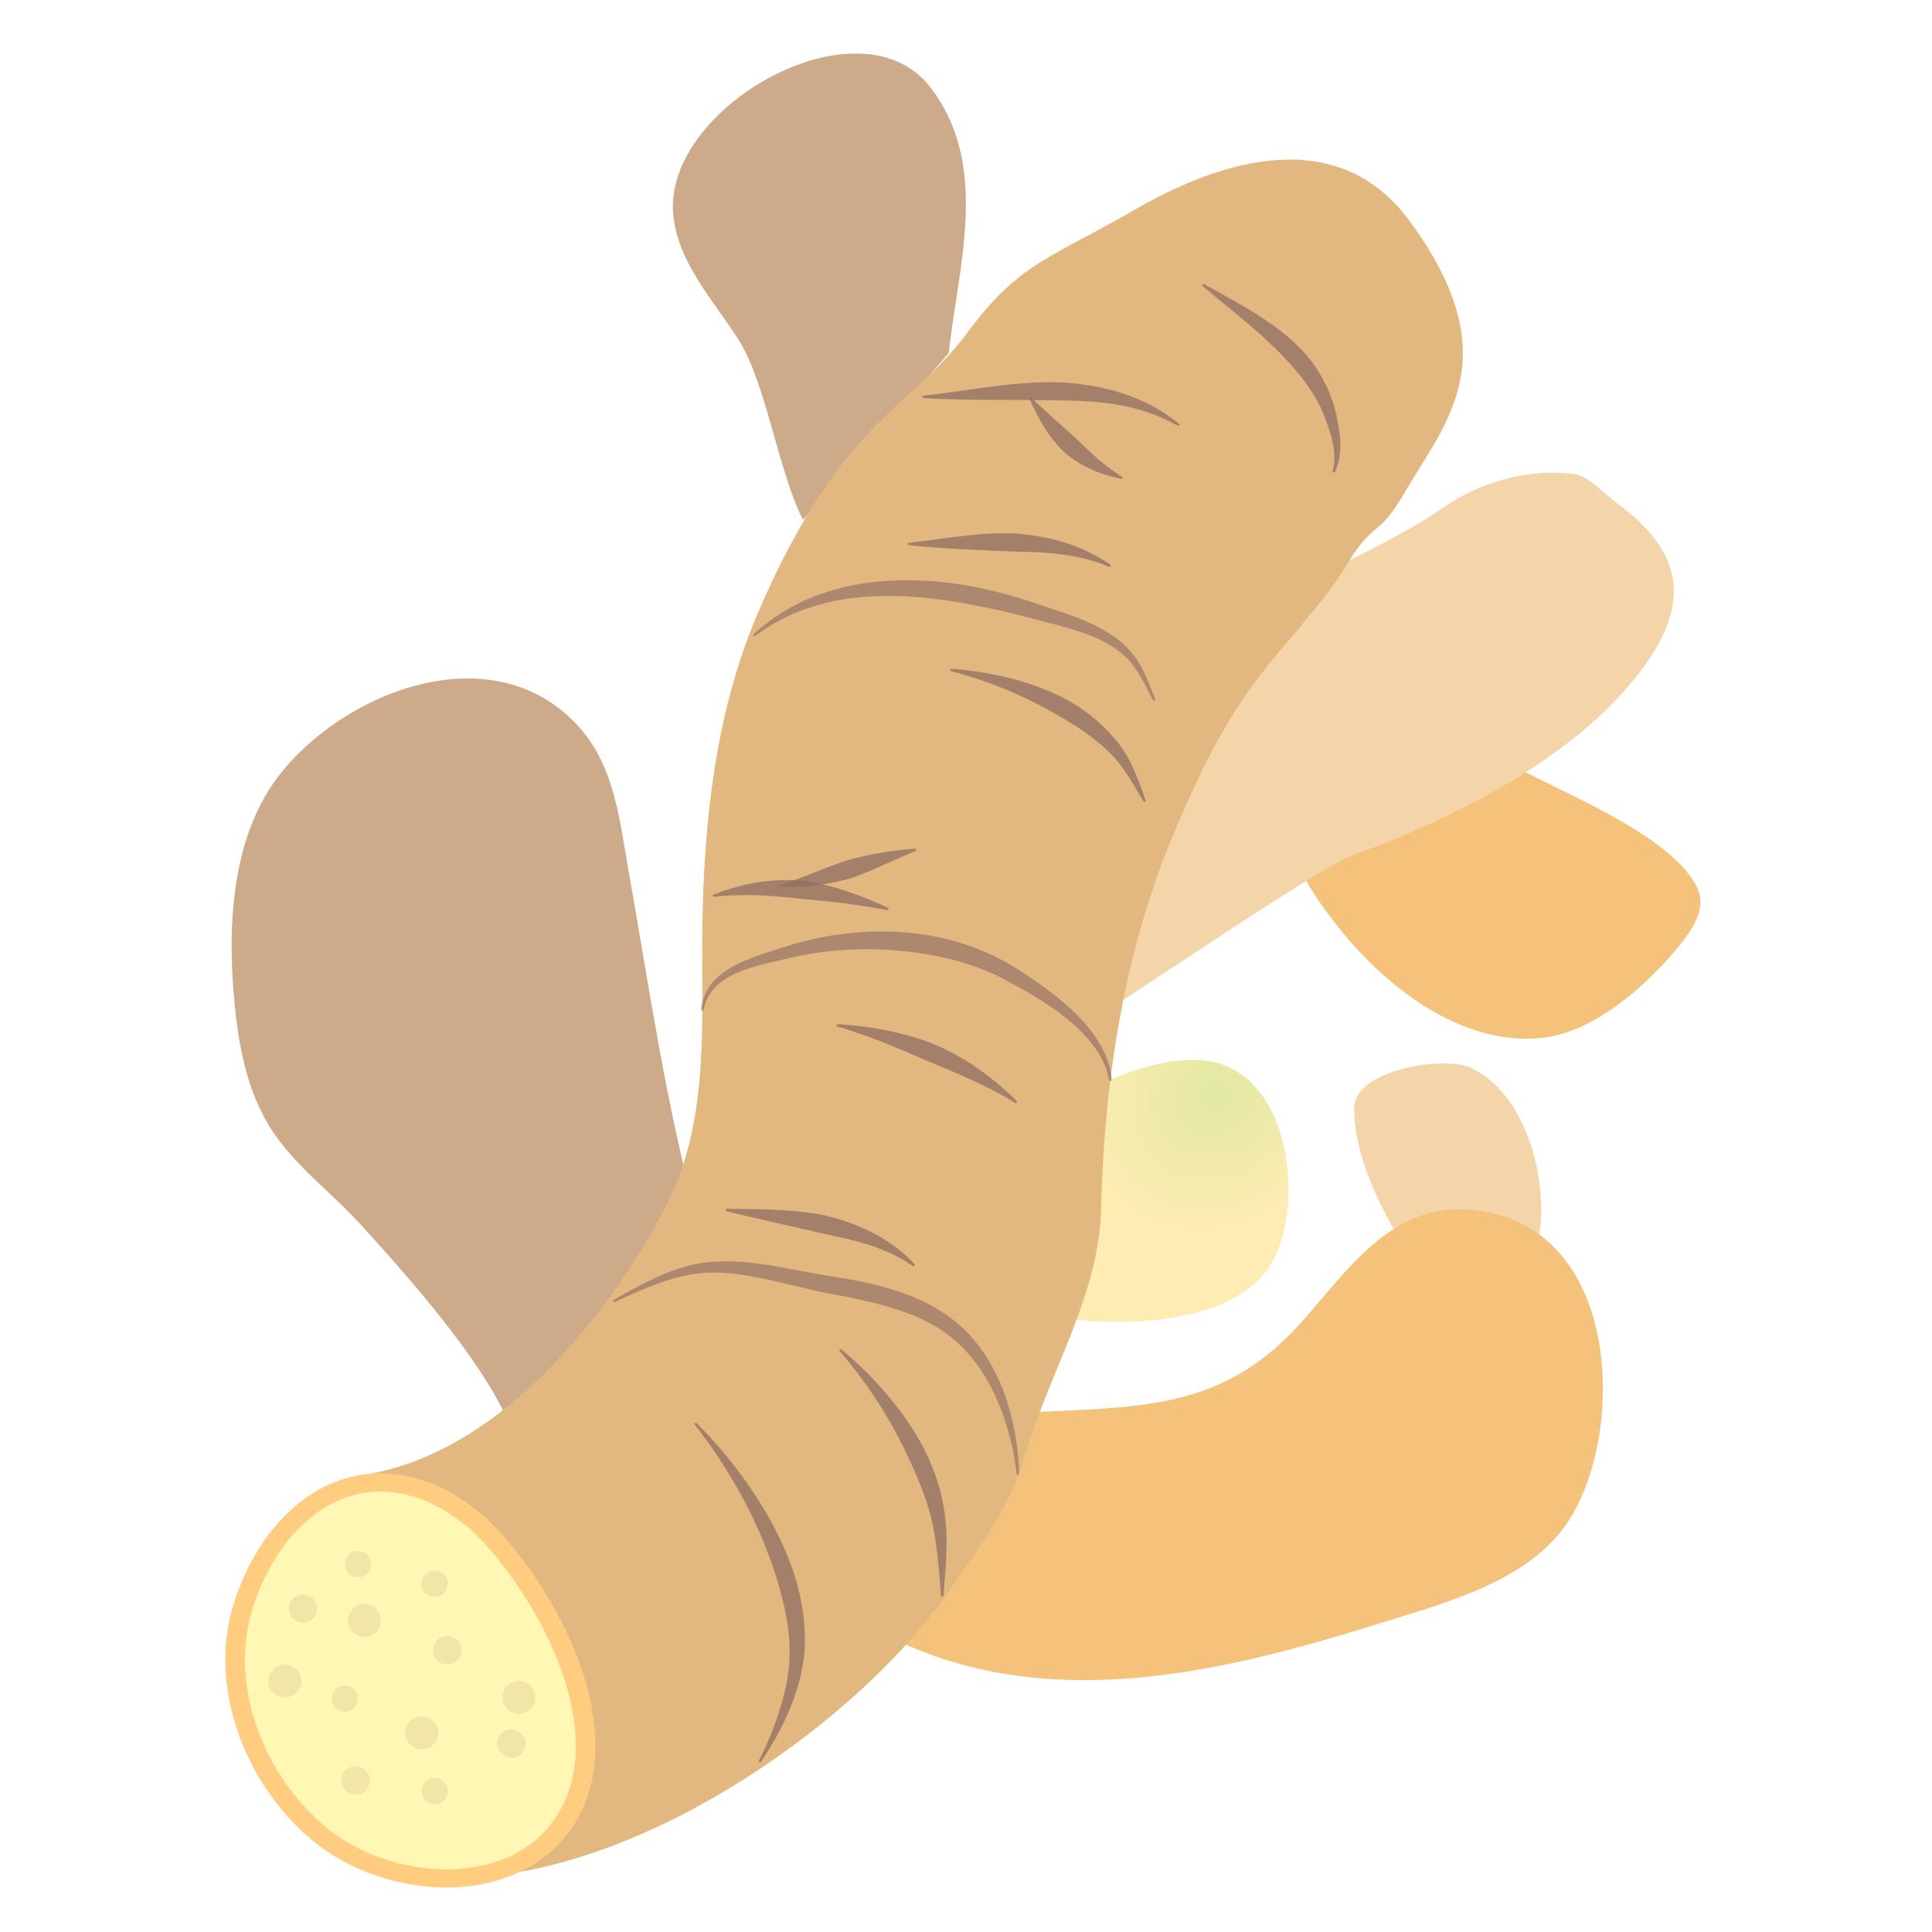
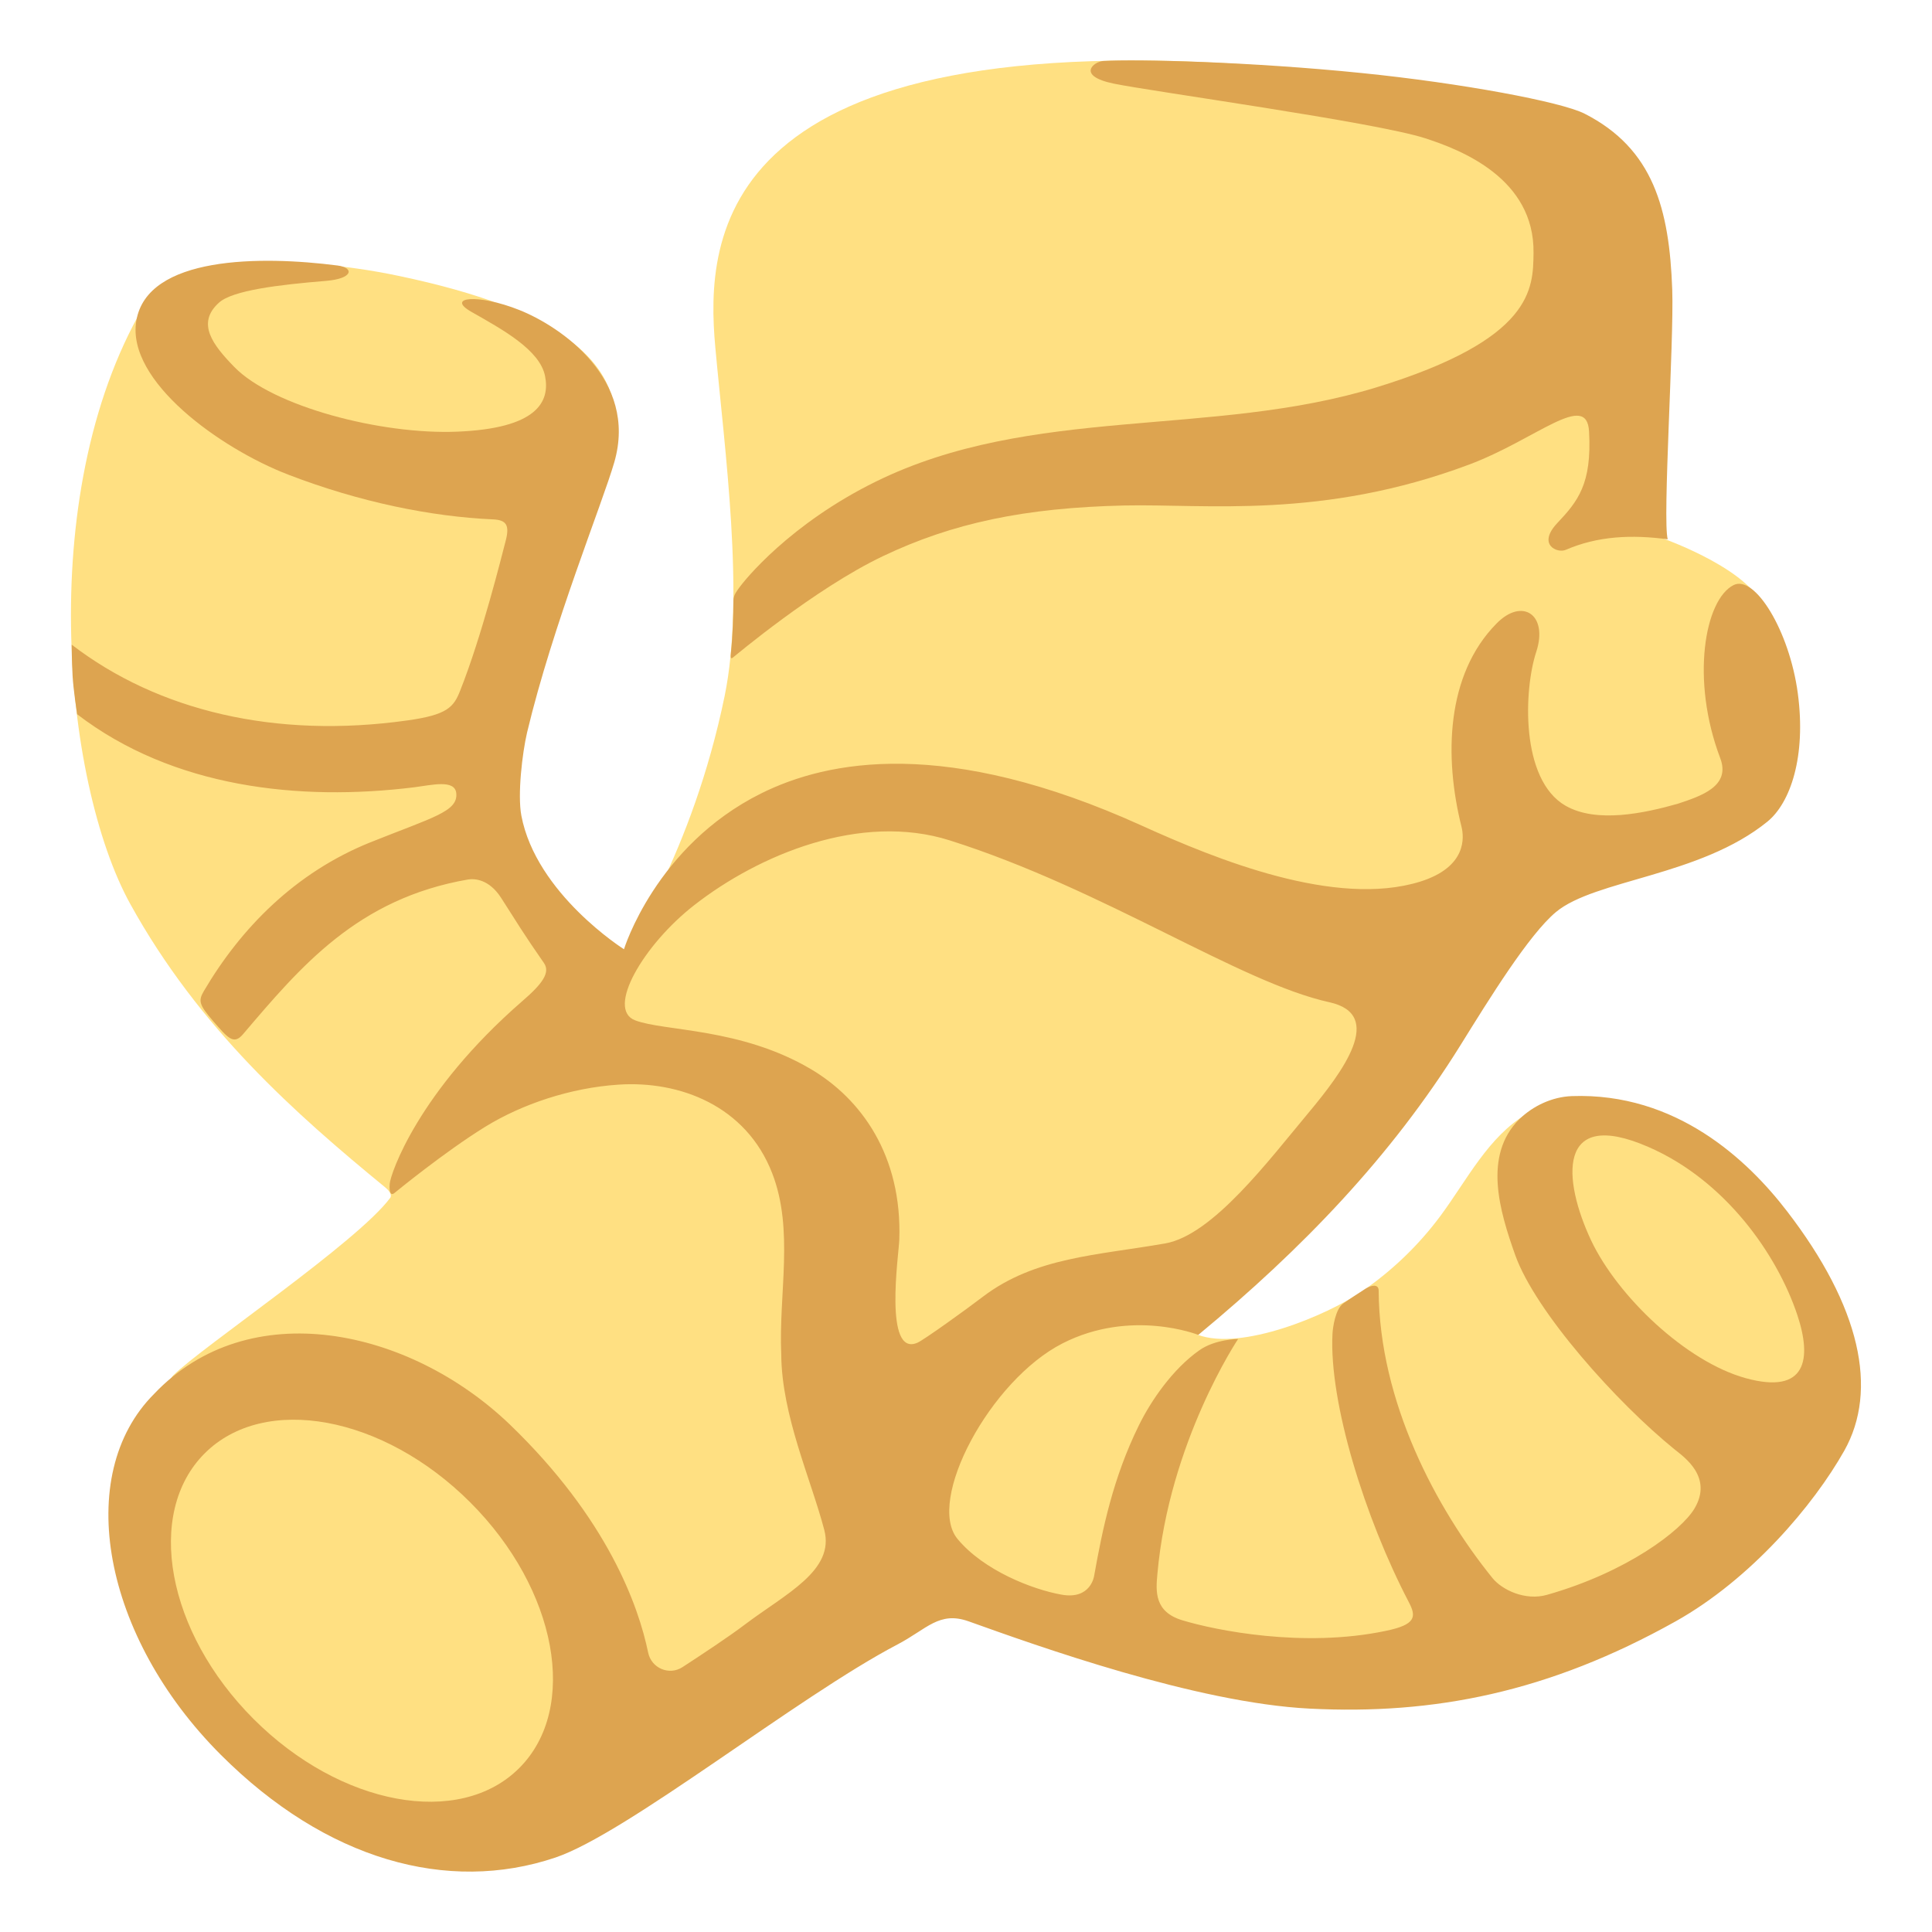
- <svg xmlns="http://www.w3.org/2000/svg" width="128px" height="128px" version="1.1" xml:space="preserve" style="fill-rule:evenodd;clip-rule:evenodd;stroke-linecap:round;stroke-linejoin:round;stroke-miterlimit:1.5;">
-   <g transform="matrix(1.5099,0.399975,-0.435429,1.38696,15.5733,-46.2661)">
-     <g transform="matrix(1.19966,-5.55112e-17,5.55112e-17,1.19966,-10.1379,-12.9494)">
-       <path d="M67.113,52.163C69.076,52.694 73.15,53.156 74.607,54.824C75.204,55.508 74.92,56.457 74.627,57.22C73.996,58.864 72.744,61.122 71.059,61.859C67.614,63.364 63.167,60.46 60.927,57.953" style="fill:#ffcc80;" />
-     </g>
-     <g transform="matrix(1.19966,-5.55112e-17,5.55112e-17,1.19966,-10.1379,-12.9494)">
-       <path d="M67.113,52.163C69.076,52.694 73.15,53.156 74.607,54.824C75.204,55.508 74.92,56.457 74.627,57.22C73.996,58.864 72.744,61.122 71.059,61.859C67.614,63.364 63.167,60.46 60.927,57.953" style="fill:#855c52;fill-opacity:0.09;" />
-     </g>
+ <svg xmlns="http://www.w3.org/2000/svg" version="1.1" id="Layer_6" x="0px" y="0px" viewBox="0 0 128 128" style="enable-background:new 0 0 128 128;" xml:space="preserve">
+   <defs id="defs4358" />
+   <g id="g4353">
+     <path style="fill:#ffe082;fill-opacity:1" d="M62.5,104.76c0,0-16.91,12.69-24.32,16.91c-1.3,0.74-30.03-27.25-26.69-30.56   c1.91-1.89,12.23-8.84,14.37-11.76c0,0,0.19-0.24-0.31-0.66c-5.99-4.91-12.37-10.56-16.92-18.8c-4.46-8.08-6.41-27.78,1.21-40.14   c1.51-2.45,9.03-3.07,16.63-1.46C36.72,20.45,42.32,24,40.41,30.34c-1.7,5.66-6.34,15.62-6.33,22.73   c0.01,5.98,7.23,10.05,7.23,10.05s4.55-6.56,6.7-17.01c1.35-6.6,0-16.28-0.62-23.11c-0.66-7.3-0.09-21.62,37.33-18.57   c21.69,1.76,23.93,5.67,25.18,13.89c0.51,3.35-0.01,17.25-0.01,17.25s5.56,1.88,6.88,4.46c1.04,2.03,1.02,9.59,0.77,12.19   c-0.28,2.86-8.43,5.48-14.19,7.2c-2.12,0.63-6.43,7.99-9.15,12.52c-2.46,4.1-14.85,16.49-14.85,16.49   c2.87,1.09,8.54-1.27,10.88-2.87c1.99-1.36,3.76-3.06,5.2-5c1.78-2.4,3.17-5.26,5.74-6.77c2.67-1.57,9.82-0.41,15.39,6.1   c6.69,7.8,6.31,12.78,5.15,15.8c-0.84,2.18-7.63,12.38-23.99,15.86C80.48,115.22,62.5,104.76,62.5,104.76z" id="path4341" />
+     <path style="fill:#C69461;" d="M41.96,54.38L41.96,54.38c0,0,0,0.01,0,0.01C41.96,54.39,41.96,54.38,41.96,54.38z" id="path4343" />
+     <path style="fill:#dda450;fill-opacity:1" d="M48.55,43.57c0.1-0.07,5.41-4.56,9.94-6.72c4.64-2.21,9.42-3.21,15.99-3.36   c5.39-0.12,13.11,0.94,22.85-2.71c4.46-1.67,7.81-4.92,7.95-2.18c0.19,3.46-0.74,4.61-2.11,6.06c-1.34,1.43,0,2.01,0.56,1.77   c2.13-0.92,4.37-1.02,6.76-0.7c-0.35-1.29,0.42-13.08,0.3-16.54c-0.19-5.34-1.25-9.34-5.81-11.66c-1.56-0.79-8.14-2.02-14.75-2.69   c-7.39-0.75-14.88-0.93-17.14-0.8c-0.62,0.04-1.81,0.98,0.7,1.5c2.51,0.52,17.32,2.55,20.63,3.62c2.35,0.76,7.25,2.65,7.18,7.6   c-0.03,2.36,0,5.71-10.43,8.91C80.23,29.01,68.34,26.82,58,31.92c-5.64,2.78-8.66,6.48-9.07,7.08c-0.06,0.09-0.34,0.41-0.34,0.78   c0,0.95-0.05,2.42-0.16,3.41C48.4,43.49,48.38,43.7,48.55,43.57z" id="path4345" />
+     <path style="fill:#dda450;fill-opacity:1" d="M118.39,80.24c-2.58-3.36-7.32-7.87-14.26-7.62c-1.29,0.05-2.56,0.64-3.48,1.54   c-2.41,2.41-1.29,6.1-0.26,9c1.35,3.76,6.71,9.75,10.56,12.87c0.62,0.5,2.56,1.83,1.31,3.92c-0.88,1.47-4.48,4.21-9.76,5.71   c-1.46,0.42-3-0.34-3.62-1.11c-3.73-4.61-7.5-11.68-7.54-19.04c0-0.46-0.48-0.37-0.87-0.13c-0.37,0.24-1.01,0.65-1.48,0.98   c-0.52,0.37-0.69,1.6-0.71,2.02c-0.23,4.53,2.14,12.18,5.06,17.77c0.51,0.97,0.46,1.49-1.53,1.9c-5.47,1.15-11.29-0.04-13.47-0.7   c-1.86-0.56-1.77-1.9-1.66-3.07c0.78-8.76,5.35-15.57,5.35-15.57s-1.53,0.01-2.57,0.75c-1.78,1.25-3.22,3.37-4.01,4.98   c-1.71,3.48-2.4,6.83-2.96,9.96c0,0-0.21,1.6-2.16,1.25c-1.92-0.34-5.16-1.6-6.89-3.69c-2.1-2.53,2.15-10.51,6.96-12.96   c4.55-2.32,8.99-0.56,8.99-0.56c6.9-5.71,12.77-11.81,17.35-19.16c1.95-3.14,4.55-7.35,6.34-8.85c2.58-2.16,9.55-2.37,14.01-5.99   c1.53-1.24,2.58-4.32,2.02-8.5c-0.56-4.18-2.86-7.87-4.25-7.18c-1.92,0.96-2.86,6.27-0.89,11.47c0.71,1.87-1.28,2.51-2.81,3.02   c-2.22,0.63-5.39,1.31-7.44,0.13c-3.01-1.73-2.76-7.71-1.94-10.19c0.81-2.48-0.94-3.62-2.64-1.87c-3.34,3.39-3.47,8.84-2.31,13.46   c0.16,0.65,0.39,2.65-2.74,3.63c-5.61,1.74-13.5-1.47-18.4-3.69c-13.03-5.92-20.87-4.34-25.27-2.15   c-6.99,3.48-9.08,10.32-9.08,10.32s-5.82-3.67-6.8-8.86c-0.26-1.39,0.06-4.13,0.38-5.5c1.71-7.16,5.01-15.23,5.78-17.91   c1.58-5.48-3.53-8.98-6.29-10.08c-2.76-1.1-4.9-0.86-3.18,0.12c2.04,1.16,4.53,2.51,4.88,4.25c0.34,1.69-0.49,3.48-5.85,3.69   c-5.02,0.2-12.19-1.67-14.74-4.29c-1.41-1.45-2.54-2.89-1.01-4.26c0.9-0.81,3.91-1.18,7.08-1.44c1.83-0.15,1.88-0.88,0.77-1.02   c-5.06-0.65-12.61-0.65-13.33,3.67c-0.67,4,5.59,8.46,10.05,10.18c4.77,1.84,9.52,2.79,13.58,2.97c0.88,0.04,1.12,0.37,0.84,1.43   c-0.28,1.07-1.57,6.28-3.01,9.91c-0.43,1.1-0.85,1.61-3.5,1.98c-8.74,1.23-16.52-0.63-22.24-5.02c0,0,0,1.04,0.06,2.08   c0.05,0.91,0.3,2.53,0.3,2.53c6.35,4.87,14.71,5.78,22.33,4.84c1.18-0.15,2.7-0.54,2.79,0.4c0.11,1.21-1.53,1.58-5.7,3.25   c-4.97,2-8.58,5.69-11.03,9.86c-0.38,0.65-0.3,0.91,0.64,2c0.96,1.1,1.34,1.58,1.96,0.85c3.84-4.51,7.59-8.98,14.9-10.25   c0.42-0.07,1.4-0.04,2.21,1.23c0.98,1.53,1.5,2.4,2.82,4.29c0.45,0.63-0.08,1.38-1.43,2.54c-6.93,6.03-8.73,11.46-8.78,12.09   s0.09,0.83,0.35,0.59c0,0,3.26-2.68,5.98-4.36c2.44-1.5,5.64-2.58,8.83-2.79c4.06-0.27,8.45,1.4,10.18,5.87   c1.46,3.77,0.42,7.97,0.6,12.01c0.03,4.05,1.96,8.23,2.85,11.62c0.71,2.7-2.56,4.23-5.26,6.27c-1.04,0.79-2.78,1.94-4.13,2.82   c-0.89,0.58-2.07,0.07-2.28-0.97c-0.63-3.05-2.66-8.85-9.19-15.13C27.11,88,16.5,85.71,10.21,92.35   c-5.38,5.38-3.4,16.09,4.42,23.91c6.97,6.97,15.02,9.21,22.16,6.81c4.75-1.6,16.04-10.65,22.67-14.12   c1.95-1.02,2.76-2.23,4.72-1.53c4.5,1.61,15.05,5.4,22.58,5.78c8.22,0.42,15.84-1.07,24.27-5.79c4.97-2.79,9.12-7.68,11.16-11.3   C124.45,92.08,123.27,86.58,118.39,80.24z M60.78,88.96c-2.24,0.97-1.24-5.82-1.2-6.81c0.2-5.61-2.54-9.36-5.86-11.32   c-4.66-2.75-9.69-2.49-11.64-3.23c-1.95-0.74,0.56-5.01,3.9-7.62c4.27-3.34,11.03-6.18,16.95-4.3   c10.23,3.24,19.19,9.41,25.14,10.72c3.74,0.82,0.87,4.63-1.39,7.34c-2.62,3.13-6.32,8.08-9.48,8.64c-4.5,0.79-8.62,0.9-12.08,3.53   C63.97,86.79,61.2,88.78,60.78,88.96z" id="path4347" />
+     <path style="fill:#ffe082;fill-opacity:1" d="M115.67,91.31c4.04,1.11,4.37-1.3,3.41-4.18c-1.32-3.97-4.74-8.92-9.89-11.15   c-6.08-2.64-5.66,2.19-3.77,6.21C107.17,85.88,111.7,90.22,115.67,91.31z" id="path4349" />
+     <ellipse transform="matrix(0.7071 -0.7071 0.7071 0.7071 -68.4376 48.2094)" style="fill:#ffe082;fill-opacity:1" cx="23.98" cy="106.72" rx="10.15" ry="14.74" id="ellipse4351" />
  </g>
-   <g transform="matrix(1.3984,0.658491,-0.716859,1.28454,40.494,-65.0304)">
-     <g transform="matrix(1.19966,0,1.11022e-16,1.19966,-10.7991,-14.5193)">
-       <path d="M72.028,74.799C70.793,73.93 69.41,72.708 68.712,71.349C68.032,70.025 70.602,68.101 71.649,68.095C73.888,68.083 76.066,70.75 76.7,72.671" style="fill:#ffe0b2;" />
-     </g>
-     <g transform="matrix(1.19966,0,1.77617e-16,1.19966,-10.7991,-14.5193)">
-       <path d="M72.028,74.799C70.793,73.93 69.41,72.708 68.712,71.349C68.032,70.025 70.602,68.101 71.649,68.095C73.888,68.083 76.066,70.75 76.7,72.671" style="fill:#855c52;fill-opacity:0.09;" />
-     </g>
-   </g>
-   <g transform="matrix(1.13468,0.998634,-1.08715,1.0423,83.0767,-56.94)">
-     <g transform="matrix(1.19966,1.11022e-16,0,1.19966,-9.82253,-13.7554)">
-       <path d="M49.15,82.463C45.423,80.167 41.589,77.082 38.104,74.463C36.591,73.326 35.045,71.955 33.101,71.709C28.397,71.111 26.09,76.455 26.741,80.454C27.209,83.322 29.538,85.899 31.66,87.741C32.874,88.796 34.238,89.81 35.802,90.271C37.384,90.738 39.055,90.575 40.677,90.755C43.232,91.038 48.319,91.629 50.454,93.057" style="fill:#ffe0b2;" />
-     </g>
-     <g transform="matrix(1.19966,1.77617e-16,6.65943e-17,1.19966,-9.82253,-13.7554)">
-       <path d="M49.15,82.463C45.423,80.167 41.589,77.082 38.104,74.463C36.591,73.326 35.045,71.955 33.101,71.709C28.397,71.111 26.09,76.455 26.741,80.454C27.209,83.322 29.538,85.899 31.66,87.741C32.874,88.796 34.238,89.81 35.802,90.271C37.384,90.738 39.055,90.575 40.677,90.755C43.232,91.038 48.319,91.629 50.454,93.057" style="fill:#855c52;fill-opacity:0.41;" />
-     </g>
-   </g>
-   <g transform="matrix(1.6776,0.789963,-0.859985,1.54101,35.8009,-90.7921)">
-     <path d="M58.731,77.273C59.599,75.557 61.338,72.657 63.379,72.056C66.305,71.194 69.117,75.843 68.808,78.263C68.449,81.068 64.334,83.065 61.88,83.545" style="fill:url(#_Radial1);" />
-   </g>
-   <g transform="matrix(1.5099,0.399975,-0.435429,1.38696,15.5733,-46.2661)">
-     <g transform="matrix(1.19966,-5.55112e-17,5.55112e-17,1.19966,-10.1379,-12.9494)">
-       <path d="M51.869,53.459C54.066,51.03 60.069,45.996 61.973,43.436C62.984,42.077 64.437,41.09 66.128,40.849C66.584,40.784 67.448,41.34 67.867,41.514C70.523,42.619 71.407,44.342 70.509,47.206C69.296,51.074 65.833,54.596 62.68,57.001C61.524,57.882 55.729,65.677 54.441,66.981" style="fill:#ffe0b2;" />
-     </g>
-     <g transform="matrix(1.19966,-5.55112e-17,5.55112e-17,1.19966,-10.1379,-12.9494)">
-       <path d="M51.869,53.459C54.066,51.03 60.069,45.996 61.973,43.436C62.984,42.077 64.437,41.09 66.128,40.849C66.584,40.784 67.448,41.34 67.867,41.514C70.523,42.619 71.407,44.342 70.509,47.206C69.296,51.074 65.833,54.596 62.68,57.001C61.524,57.882 55.729,65.677 54.441,66.981" style="fill:#855c52;fill-opacity:0.09;" />
-     </g>
-   </g>
-   <g transform="matrix(1.3984,0.658491,-0.716859,1.28454,40.494,-65.0304)">
-     <g transform="matrix(1.19966,0,1.11022e-16,1.19966,-10.7991,-14.5193)">
-       <path d="M64,86.819C67.3,84.924 69.665,83.7 70.648,80.076C71.268,77.792 71.289,74.331 73.744,73.108C78.867,70.555 82.948,77.95 82.609,82.057C82.393,84.677 80.189,86.721 78.476,88.492C74.618,92.48 70.016,96.663 64,96.792" style="fill:#ffcc80;" />
-     </g>
-     <g transform="matrix(1.19966,0,1.77617e-16,1.19966,-10.7991,-14.5193)">
-       <path d="M64,86.819C67.3,84.924 69.665,83.7 70.648,80.076C71.268,77.792 71.289,74.331 73.744,73.108C78.867,70.555 82.948,77.95 82.609,82.057C82.393,84.677 80.189,86.721 78.476,88.492C74.618,92.48 70.016,96.663 64,96.792" style="fill:#855c52;fill-opacity:0.09;" />
-     </g>
-   </g>
-   <g transform="matrix(1.19053,0.560608,-0.586499,1.05095,41.6199,-47.2715)">
-     <g transform="matrix(1.19966,0,5.55112e-17,1.19966,-11.2189,-15.1545)">
-       <path d="M42.991,50.734C41.568,46.983 40.687,42.118 36.878,40.041C32.422,37.611 27.471,46.081 30.021,50.352C31.157,52.256 33.227,53.129 35.007,54.304C36.873,55.537 39.302,59.169 41.063,60.526" style="fill:#ffe0b2;" />
-     </g>
-     <g transform="matrix(1.19966,0,1.22105e-16,1.19966,-11.2189,-15.1545)">
-       <path d="M42.991,50.734C41.568,46.983 40.687,42.118 36.878,40.041C32.422,37.611 27.471,46.081 30.021,50.352C31.157,52.256 33.227,53.129 35.007,54.304C36.873,55.537 39.302,59.169 41.063,60.526" style="fill:#855c52;fill-opacity:0.41;" />
-     </g>
-   </g>
-   <g transform="matrix(1.6776,0.789963,-0.859985,1.54101,35.794,-90.6339)">
-     <path d="M54.595,111.527C59.953,108.36 63.886,99.996 64.425,94.214C64.601,92.315 64.876,90.295 64.456,88.41C63.727,85.131 63.968,81.754 62.519,78.759C60.416,74.416 58.765,69.717 58.247,64.905C58.029,62.876 57.875,60.849 58.076,58.813C58.272,56.817 58.881,54.875 58.954,52.86C59.029,50.802 59.471,51.552 59.504,49.481C59.551,46.479 60.433,43.182 54.901,40.154C51.012,38.025 48.007,41.011 46.116,44.206C44.376,47.147 43.431,47.826 43.037,51.077C42.808,52.974 41.952,54.742 41.571,56.611C41.085,59.001 41.145,61.61 41.389,64.027C41.799,68.099 43.396,72.079 45.212,75.713C46.764,78.818 48.687,81.927 48.853,85.48C49.007,88.786 48.445,96.18 44.268,99.488" style="fill:#ffcc80;" />
-   </g>
-   <g transform="matrix(1.6776,0.789963,-0.859985,1.54101,35.794,-90.6339)">
-     <path d="M54.595,111.527C59.953,108.36 63.886,99.996 64.425,94.214C64.601,92.315 64.876,90.295 64.456,88.41C63.727,85.131 63.968,81.754 62.519,78.759C60.416,74.416 58.765,69.717 58.247,64.905C58.029,62.876 57.875,60.849 58.076,58.813C58.272,56.817 58.881,54.875 58.954,52.86C59.029,50.802 59.471,51.552 59.504,49.481C59.551,46.479 60.433,43.182 54.901,40.154C51.012,38.025 48.007,41.011 46.116,44.206C44.376,47.147 43.431,47.826 43.037,51.077C42.808,52.974 41.952,54.742 41.571,56.611C41.085,59.001 41.145,61.61 41.389,64.027C41.799,68.099 43.396,72.079 45.212,75.713C46.764,78.818 48.687,81.927 48.853,85.48C49.007,88.786 48.445,96.18 44.268,99.488" style="fill:#a1867f;fill-opacity:0.3;" />
-   </g>
-   <g transform="matrix(1.62618,0.765753,-0.841657,1.50816,36.6365,-85.7187)">
-     <path d="M48.229,99.2C47.506,99.043 46.761,98.887 46.018,98.961C42.407,99.318 41.572,103 42.248,106.103C42.921,109.193 45.697,111.782 48.678,112.609C52.462,113.658 57.295,111.199 56.359,106.779C55.634,103.355 51.445,100.296 48.229,99.2Z" style="fill:#fff7b3;stroke:#ffcc80;stroke-width:0.71px;" />
-   </g>
-   <g transform="matrix(1.19966,0,0,1.10198,-12.9661,-6.57273)">
-     <path d="M52.84,111.885C53.424,110.925 53.979,109.872 54.407,108.765C54.85,107.621 55.148,106.429 55.239,105.253C55.239,105.253 55.239,105.253 55.239,105.253C55.307,104.04 55.199,102.759 54.899,101.475C54.714,100.68 54.453,99.885 54.141,99.104C53.69,97.973 53.128,96.871 52.502,95.828C51.53,94.21 50.402,92.748 49.285,91.533C49.26,91.503 49.216,91.5 49.188,91.528C49.16,91.555 49.158,91.602 49.183,91.633C49.87,92.565 50.536,93.624 51.163,94.758C51.751,95.821 52.289,96.948 52.754,98.102C52.985,98.677 53.195,99.257 53.388,99.838C53.583,100.428 53.756,101.018 53.902,101.605C53.991,101.965 54.073,102.323 54.143,102.679C54.312,103.543 54.418,104.393 54.413,105.221C54.425,106.326 54.229,107.461 53.921,108.575C53.609,109.703 53.19,110.802 52.722,111.811C52.703,111.846 52.714,111.892 52.747,111.912C52.779,111.933 52.821,111.921 52.84,111.885Z" style="fill:#8d6b63;fill-opacity:0.72;" />
-   </g>
-   <g transform="matrix(1.19966,0,0,1.10198,-12.9661,-6.57273)">
-     <path d="M62.911,101.888C62.99,100.788 63.093,99.677 63.084,98.561C63.079,97.8 63.013,97.047 62.882,96.299C62.773,95.749 62.639,95.199 62.465,94.656C62.352,94.301 62.223,93.949 62.078,93.603C61.935,93.262 61.776,92.926 61.604,92.596C61.35,92.108 61.07,91.634 60.769,91.172C60.372,90.564 59.944,89.98 59.487,89.421C58.799,88.581 58.057,87.812 57.29,87.102C57.263,87.073 57.22,87.073 57.193,87.103C57.167,87.132 57.167,87.179 57.194,87.208C57.844,88.022 58.449,88.899 59.019,89.818C59.39,90.417 59.738,91.031 60.064,91.659C60.309,92.13 60.535,92.606 60.752,93.086C60.896,93.407 61.035,93.73 61.169,94.052C61.304,94.378 61.435,94.703 61.557,95.029C61.743,95.527 61.917,96.024 62.054,96.529C62.054,96.529 62.054,96.529 62.054,96.529C62.254,97.209 62.381,97.906 62.476,98.612C62.623,99.703 62.697,100.801 62.775,101.888C62.775,101.929 62.805,101.963 62.843,101.963C62.881,101.963 62.911,101.929 62.911,101.888Z" style="fill:#8d6b63;fill-opacity:0.72;" />
-   </g>
-   <g transform="matrix(1.19966,0,0,1.10198,-12.9661,-6.57273)">
-     <path d="M50.942,78.788C51.802,79.013 52.699,79.249 53.632,79.477C54.22,79.621 54.811,79.768 55.404,79.915C55.795,80.012 56.184,80.11 56.572,80.203C57.161,80.343 57.744,80.472 58.308,80.652C58.722,80.783 59.124,80.923 59.515,81.094C60.125,81.36 60.695,81.67 61.221,82.078C61.249,82.105 61.292,82.102 61.317,82.071C61.342,82.041 61.34,81.993 61.311,81.966C60.705,81.25 59.993,80.665 59.185,80.186C58.664,79.876 58.111,79.618 57.533,79.401C57.196,79.274 56.852,79.161 56.5,79.074C55.981,78.946 55.45,78.863 54.919,78.801C54.387,78.739 53.859,78.707 53.333,78.686C52.513,78.653 51.723,78.66 50.96,78.64C50.923,78.635 50.888,78.663 50.883,78.704C50.878,78.745 50.905,78.783 50.942,78.788Z" style="fill:#8d6b63;fill-opacity:0.72;" />
-   </g>
-   <g transform="matrix(1.19966,0,0,1.10198,-12.9661,-6.57273)">
-     <path d="M66.951,72.151C66.488,71.651 66,71.178 65.469,70.729C65.122,70.435 64.765,70.157 64.389,69.895C64.019,69.636 63.636,69.397 63.241,69.175C62.98,69.028 62.714,68.89 62.442,68.766C62.171,68.643 61.893,68.534 61.613,68.435C61.193,68.286 60.768,68.161 60.339,68.05C59.908,67.94 59.479,67.847 59.045,67.771C58.386,67.656 57.738,67.584 57.088,67.536C57.051,67.528 57.015,67.556 57.009,67.596C57.002,67.637 57.027,67.675 57.064,67.682C57.681,67.876 58.287,68.107 58.906,68.352C59.506,68.591 60.097,68.855 60.692,69.128C61.084,69.307 61.47,69.497 61.861,69.677C62.252,69.857 62.644,70.03 63.033,70.208C63.56,70.45 64.08,70.692 64.59,70.952C65.387,71.358 66.15,71.774 66.865,72.267C66.895,72.293 66.938,72.288 66.962,72.255C66.985,72.223 66.98,72.176 66.951,72.151Z" style="fill:#8d6b63;fill-opacity:0.72;" />
-   </g>
-   <g transform="matrix(1.19966,0,0,1.10198,-12.9661,-6.57273)">
-     <path d="M50.257,59.882C51.055,59.773 51.812,59.766 52.568,59.788C53.08,59.803 53.58,59.845 54.081,59.894C54.458,59.931 54.832,59.978 55.207,60.019C55.585,60.06 55.962,60.092 56.341,60.136C56.913,60.202 57.48,60.274 58.06,60.368C58.635,60.461 59.204,60.555 59.792,60.674C59.828,60.686 59.866,60.664 59.877,60.625C59.889,60.586 59.868,60.544 59.832,60.532C59.282,60.264 58.747,60.011 58.197,59.786C57.822,59.632 57.45,59.496 57.071,59.373C56.686,59.247 56.302,59.139 55.912,59.053C55.649,58.996 55.386,58.949 55.12,58.919C54.854,58.889 54.587,58.876 54.319,58.874C53.917,58.872 53.517,58.893 53.115,58.942C52.816,58.978 52.522,59.028 52.223,59.095C51.554,59.244 50.899,59.457 50.223,59.738C50.187,59.748 50.164,59.788 50.174,59.828C50.183,59.868 50.22,59.892 50.257,59.882Z" style="fill:#8d6b63;fill-opacity:0.72;" />
-   </g>
-   <g transform="matrix(1.19966,0,0,1.10198,-12.9661,-6.57273)">
-     <path d="M54.009,59.274C54.325,59.284 54.628,59.285 54.942,59.268C55.414,59.244 55.871,59.196 56.338,59.117C56.644,59.064 56.946,58.997 57.248,58.919C57.447,58.868 57.645,58.812 57.841,58.745C58.035,58.678 58.226,58.6 58.416,58.519C58.701,58.398 58.978,58.266 59.259,58.133C59.541,57.999 59.814,57.865 60.094,57.729C60.518,57.523 60.925,57.319 61.356,57.134C61.393,57.124 61.416,57.084 61.408,57.044C61.399,57.004 61.362,56.979 61.326,56.988C60.858,57.027 60.406,57.077 59.94,57.151C59.632,57.201 59.333,57.257 59.027,57.323C58.725,57.387 58.428,57.454 58.129,57.534C57.932,57.587 57.737,57.642 57.543,57.707C57.351,57.772 57.162,57.846 56.973,57.922C56.688,58.035 56.409,58.152 56.128,58.272C55.701,58.454 55.29,58.639 54.858,58.806C54.568,58.919 54.288,59.029 53.991,59.126C53.954,59.132 53.927,59.169 53.932,59.21C53.937,59.251 53.972,59.279 54.009,59.274Z" style="fill:#8d6b63;fill-opacity:0.72;" />
-   </g>
-   <g transform="matrix(1.17504,0.24177,-0.222085,1.07937,1.01453,-20.3738)">
-     <path d="M73.468,51.532C73.114,50.915 72.774,50.281 72.367,49.687C72.09,49.282 71.781,48.908 71.43,48.566C70.796,47.982 70.078,47.476 69.288,47.073C68.985,46.918 68.669,46.782 68.346,46.662C68.135,46.583 67.919,46.513 67.7,46.452C66.895,46.229 66.062,46.088 65.226,46.021C63.951,45.918 62.69,45.99 61.515,46.144C61.478,46.145 61.448,46.18 61.45,46.221C61.451,46.262 61.483,46.294 61.521,46.292C62.335,46.334 63.177,46.44 64.038,46.589C64.856,46.731 65.675,46.924 66.481,47.166C66.864,47.281 67.241,47.409 67.615,47.542C67.865,47.631 68.114,47.722 68.359,47.817C68.827,47.996 69.282,48.19 69.719,48.413C70.169,48.642 70.602,48.886 71.002,49.178C71.002,49.178 71.002,49.178 71.002,49.178C71.365,49.431 71.69,49.725 71.997,50.044C72.482,50.547 72.917,51.092 73.358,51.622C73.381,51.655 73.424,51.661 73.454,51.636C73.484,51.612 73.49,51.565 73.468,51.532Z" style="fill:#8d6b63;fill-opacity:0.72;" />
-   </g>
-   <g transform="matrix(1.19966,0,0,1.10198,-12.9661,-6.57273)">
-     <path d="M61.013,38.744C61.944,38.847 62.892,38.928 63.864,38.982C64.491,39.017 65.117,39.049 65.745,39.077C66.159,39.096 66.572,39.116 66.983,39.129C67.605,39.149 68.219,39.16 68.827,39.224C69.269,39.27 69.702,39.328 70.134,39.418C70.79,39.555 71.426,39.743 72.05,40.034C72.083,40.054 72.125,40.041 72.143,40.005C72.161,39.969 72.149,39.924 72.116,39.904C71.342,39.321 70.516,38.894 69.629,38.59C69.041,38.388 68.436,38.246 67.816,38.149C67.451,38.092 67.083,38.049 66.712,38.033C66.165,38.011 65.614,38.034 65.064,38.075C64.518,38.116 63.977,38.183 63.437,38.256C62.611,38.368 61.81,38.504 61.013,38.594C60.975,38.594 60.945,38.628 60.945,38.669C60.945,38.71 60.975,38.744 61.013,38.744Z" style="fill:#8d6b63;fill-opacity:0.72;" />
-   </g>
-   <g transform="matrix(1.19966,0,0,1.10198,-12.9661,-6.57273)">
-     <path d="M61.827,29.901C63.013,29.975 64.233,30.002 65.473,30.005C66.276,30.006 67.078,30.006 67.879,30.013C68.41,30.017 68.938,30.028 69.463,30.039C70.26,30.057 71.045,30.082 71.817,30.188C72.378,30.265 72.928,30.368 73.471,30.522C74.286,30.754 75.074,31.077 75.834,31.554C75.865,31.578 75.908,31.569 75.929,31.535C75.951,31.501 75.943,31.455 75.912,31.432C74.965,30.597 73.928,30.013 72.814,29.617C72.068,29.351 71.293,29.175 70.499,29.064C70.034,29 69.563,28.956 69.088,28.946C68.391,28.931 67.688,28.972 66.985,29.038C66.291,29.102 65.601,29.199 64.912,29.301C63.862,29.457 62.836,29.637 61.825,29.751C61.787,29.752 61.757,29.786 61.758,29.828C61.758,29.869 61.79,29.901 61.827,29.901Z" style="fill:#8d6b63;fill-opacity:0.72;" />
-   </g>
-   <g transform="matrix(1.19966,0,0,1.10198,-12.9661,-6.57273)">
-     <path d="M77.236,23.18C78.04,23.898 78.84,24.605 79.622,25.325C80.093,25.758 80.547,26.194 80.983,26.645C81.275,26.946 81.554,27.254 81.824,27.568C82.039,27.819 82.247,28.075 82.447,28.338C82.58,28.513 82.711,28.688 82.837,28.869C83.3,29.536 83.701,30.258 83.98,31.096C83.981,31.096 83.981,31.096 83.981,31.096C84.194,31.695 84.396,32.332 84.468,32.983C84.515,33.417 84.511,33.849 84.409,34.279C84.396,34.318 84.414,34.36 84.45,34.374C84.486,34.388 84.525,34.368 84.537,34.329C84.721,33.895 84.803,33.438 84.824,32.969C84.855,32.271 84.739,31.563 84.607,30.892C84.4,29.933 84.063,29.073 83.615,28.287C83.493,28.073 83.361,27.866 83.219,27.666C83.009,27.37 82.779,27.088 82.534,26.821C82.235,26.495 81.914,26.189 81.575,25.899C81.246,25.618 80.903,25.352 80.548,25.097C79.927,24.653 79.28,24.244 78.619,23.839C78.185,23.574 77.75,23.321 77.314,23.056C77.282,23.033 77.24,23.042 77.219,23.076C77.197,23.11 77.205,23.156 77.236,23.18Z" style="fill:#8d6b63;fill-opacity:0.72;" />
-   </g>
-   <g transform="matrix(1.19966,0,0,1.10198,-12.9661,-6.57273)">
-     <path d="M67.665,29.971C67.85,30.391 68.025,30.784 68.226,31.179C68.364,31.449 68.503,31.704 68.66,31.956C68.818,32.211 68.987,32.452 69.17,32.684C69.293,32.839 69.421,32.989 69.56,33.128C69.699,33.267 69.848,33.395 70.002,33.515C70.234,33.694 70.474,33.853 70.73,33.999C70.979,34.141 71.231,34.268 71.503,34.379C71.889,34.536 72.279,34.655 72.711,34.753C72.746,34.768 72.786,34.75 72.8,34.711C72.814,34.673 72.796,34.63 72.761,34.615C72.398,34.375 72.085,34.121 71.774,33.855C71.561,33.674 71.369,33.488 71.172,33.301C70.895,33.036 70.649,32.755 70.388,32.484C70.213,32.303 70.033,32.13 69.854,31.955C69.579,31.686 69.305,31.426 69.029,31.151C68.61,30.734 68.196,30.337 67.777,29.885C67.755,29.851 67.712,29.843 67.681,29.867C67.65,29.891 67.643,29.938 67.665,29.971Z" style="fill:#8d6b63;fill-opacity:0.72;" />
-   </g>
-   <g transform="matrix(1.19966,0,0,1.10198,-12.9661,-6.57273)">
-     <path d="M67.086,94.542C67.052,93.077 66.828,91.48 66.35,89.971C65.869,88.457 65.127,87.044 64.099,85.931C64.099,85.931 64.099,85.931 64.099,85.931C63.298,85.085 62.357,84.458 61.336,83.984C60.596,83.642 59.815,83.377 59.018,83.169C58.24,82.966 57.446,82.822 56.664,82.683C55.353,82.476 54.019,82.124 52.678,81.933C51.756,81.802 50.833,81.747 49.914,81.846C49.162,81.932 48.42,82.155 47.7,82.463C46.643,82.914 45.634,83.536 44.705,84.111C44.671,84.13 44.658,84.175 44.675,84.211C44.692,84.248 44.734,84.262 44.767,84.243C45.724,83.76 46.762,83.238 47.835,82.884C48.531,82.655 49.241,82.499 49.952,82.478C49.952,82.478 49.952,82.478 49.952,82.478C50.826,82.446 51.693,82.571 52.558,82.75C53.886,83.025 55.203,83.437 56.502,83.715C56.502,83.715 56.502,83.715 56.502,83.715C57.261,83.862 58.029,84.03 58.788,84.224C59.537,84.416 60.277,84.639 60.982,84.935C61.92,85.328 62.801,85.838 63.559,86.567C64.582,87.527 65.342,88.797 65.889,90.167C66.461,91.597 66.805,93.129 66.95,94.552C66.952,94.593 66.985,94.624 67.023,94.621C67.06,94.619 67.089,94.583 67.086,94.542Z" style="fill:#8d6b63;fill-opacity:0.62;" />
-   </g>
-   <g transform="matrix(1,0,0,0.918579,-0.156761,5.1725)">
-     <g transform="matrix(1.30915,0,0,1.19966,-18.2399,-12.7863)">
-       <path d="M70.311,70.873C70.232,69.657 69.715,68.548 69.019,67.576C67.905,66.02 66.334,64.839 65.427,64.143C65.427,64.143 65.427,64.143 65.427,64.143C64.417,63.396 63.289,62.827 62.094,62.463C61.322,62.228 60.522,62.077 59.715,62.008C58.717,61.924 57.707,61.966 56.719,62.111C55.714,62.259 54.733,62.521 53.805,62.874C53.805,62.874 53.805,62.874 53.805,62.874C52.71,63.301 51.546,63.684 50.709,64.392C50.085,64.92 49.637,65.617 49.531,66.635C49.525,66.677 49.549,66.718 49.585,66.725C49.621,66.732 49.655,66.704 49.661,66.661C49.83,65.742 50.285,65.148 50.892,64.726C51.746,64.131 52.891,63.879 53.971,63.574C54.877,63.31 55.828,63.15 56.796,63.074C57.738,63 58.693,63.024 59.637,63.129C60.393,63.212 61.142,63.351 61.87,63.551C62.989,63.859 64.063,64.3 65.029,64.943C65.947,65.531 67.528,66.532 68.71,67.917C69.435,68.767 70.013,69.753 70.181,70.893C70.185,70.936 70.218,70.966 70.254,70.961C70.29,70.956 70.316,70.916 70.311,70.873Z" style="fill:#8d6b63;fill-opacity:0.62;" />
-     </g>
-     <g transform="matrix(1.11473,0,0,1.21353,-9.88846,-9.99037)">
-       <circle cx="30.287" cy="96.557" r="0.783" style="fill:#855c52;fill-opacity:0.11;" />
-     </g>
-     <g transform="matrix(1.19966,0,0,1.30599,-16.0973,-15.7139)">
-       <circle cx="30.287" cy="96.557" r="0.783" style="fill:#855c52;fill-opacity:0.11;" />
-     </g>
-     <g transform="matrix(1.19966,0,0,1.30599,-6.54824,-12.7127)">
-       <circle cx="30.287" cy="96.557" r="0.783" style="fill:#855c52;fill-opacity:0.11;" />
-     </g>
-     <g transform="matrix(1.11473,0,0,1.21353,-10.7609,-0.290475)">
-       <circle cx="30.287" cy="96.557" r="0.783" style="fill:#855c52;fill-opacity:0.11;" />
-     </g>
-     <g transform="matrix(1.11473,0,0,1.21353,-4.80226,6.3782)">
-       <circle cx="30.287" cy="96.557" r="0.783" style="fill:#855c52;fill-opacity:0.11;" />
-     </g>
-     <g transform="matrix(1.19966,0,0,1.30599,-2.29313,-5.97092)">
-       <circle cx="30.287" cy="96.557" r="0.783" style="fill:#855c52;fill-opacity:0.11;" />
-     </g>
-     <g transform="matrix(1.19966,0,0,1.30599,-12.6213,-3.31769)">
-       <circle cx="30.287" cy="96.557" r="0.783" style="fill:#855c52;fill-opacity:0.11;" />
-     </g>
-     <g transform="matrix(1.3967,0,0,1.5205,-14.2085,-27.4602)">
-       <circle cx="30.287" cy="96.557" r="0.783" style="fill:#855c52;fill-opacity:0.11;" />
-     </g>
-     <g transform="matrix(1.11473,0,0,1.21353,-4.80226,-8.5758)">
-       <circle cx="30.287" cy="96.557" r="0.783" style="fill:#855c52;fill-opacity:0.11;" />
-     </g>
-     <g transform="matrix(1.3967,0,0,1.5205,-17.9996,-35.5626)">
-       <circle cx="30.287" cy="96.557" r="0.783" style="fill:#855c52;fill-opacity:0.11;" />
-     </g>
-     <g transform="matrix(1.3967,0,0,1.5205,-23.2793,-31.2076)">
-       <circle cx="30.287" cy="96.557" r="0.783" style="fill:#855c52;fill-opacity:0.11;" />
-     </g>
-     <g transform="matrix(1.3967,0,0,1.5205,-7.76596,-30.0175)">
-       <circle cx="30.287" cy="96.557" r="0.783" style="fill:#855c52;fill-opacity:0.11;" />
-     </g>
-   </g>
-   <g transform="matrix(1.19966,0,0,1.10198,-12.9661,-6.57273)">
-     <path d="M52.528,44.192C54.295,42.738 56.315,42.06 58.423,41.859C59.203,41.784 59.993,41.776 60.789,41.816C61.575,41.857 62.363,41.951 63.149,42.077C63.778,42.177 64.404,42.301 65.026,42.437C65.977,42.645 66.916,42.878 67.821,43.155C68.806,43.441 69.87,43.701 70.853,44.106C71.505,44.374 72.122,44.699 72.65,45.153C73.002,45.455 73.279,45.798 73.515,46.168C73.891,46.757 74.169,47.405 74.479,48.053C74.495,48.091 74.535,48.107 74.57,48.09C74.604,48.072 74.619,48.028 74.603,47.991C74.347,47.301 74.125,46.613 73.794,45.977C73.572,45.549 73.3,45.148 72.944,44.783C72.944,44.783 72.944,44.783 72.944,44.783C72.414,44.24 71.781,43.821 71.099,43.472C70.127,42.974 69.058,42.629 68.071,42.259C68.071,42.259 68.071,42.259 68.071,42.259C67.432,42.028 66.778,41.806 66.109,41.616C65.449,41.429 64.777,41.269 64.099,41.144C63.556,41.045 63.009,40.971 62.461,40.921C61.631,40.846 60.8,40.827 59.979,40.875C59.143,40.924 58.318,41.039 57.516,41.24C55.655,41.707 53.922,42.603 52.44,44.078C52.411,44.104 52.407,44.151 52.431,44.183C52.455,44.214 52.499,44.219 52.528,44.192Z" style="fill:#8d6b63;fill-opacity:0.62;" />
-   </g>
-   <defs>
-     <radialGradient id="_Radial1" cx="0" cy="0" r="1" gradientUnits="userSpaceOnUse" gradientTransform="matrix(4.69041,-2.22045e-16,0,5.56174,64.1537,73.078)">
-       <stop offset="0" style="stop-color:#e1e8a2;stop-opacity:1" />
-       <stop offset="1" style="stop-color:#ffecb3;stop-opacity:1" />
-     </radialGradient>
-   </defs>
</svg>
